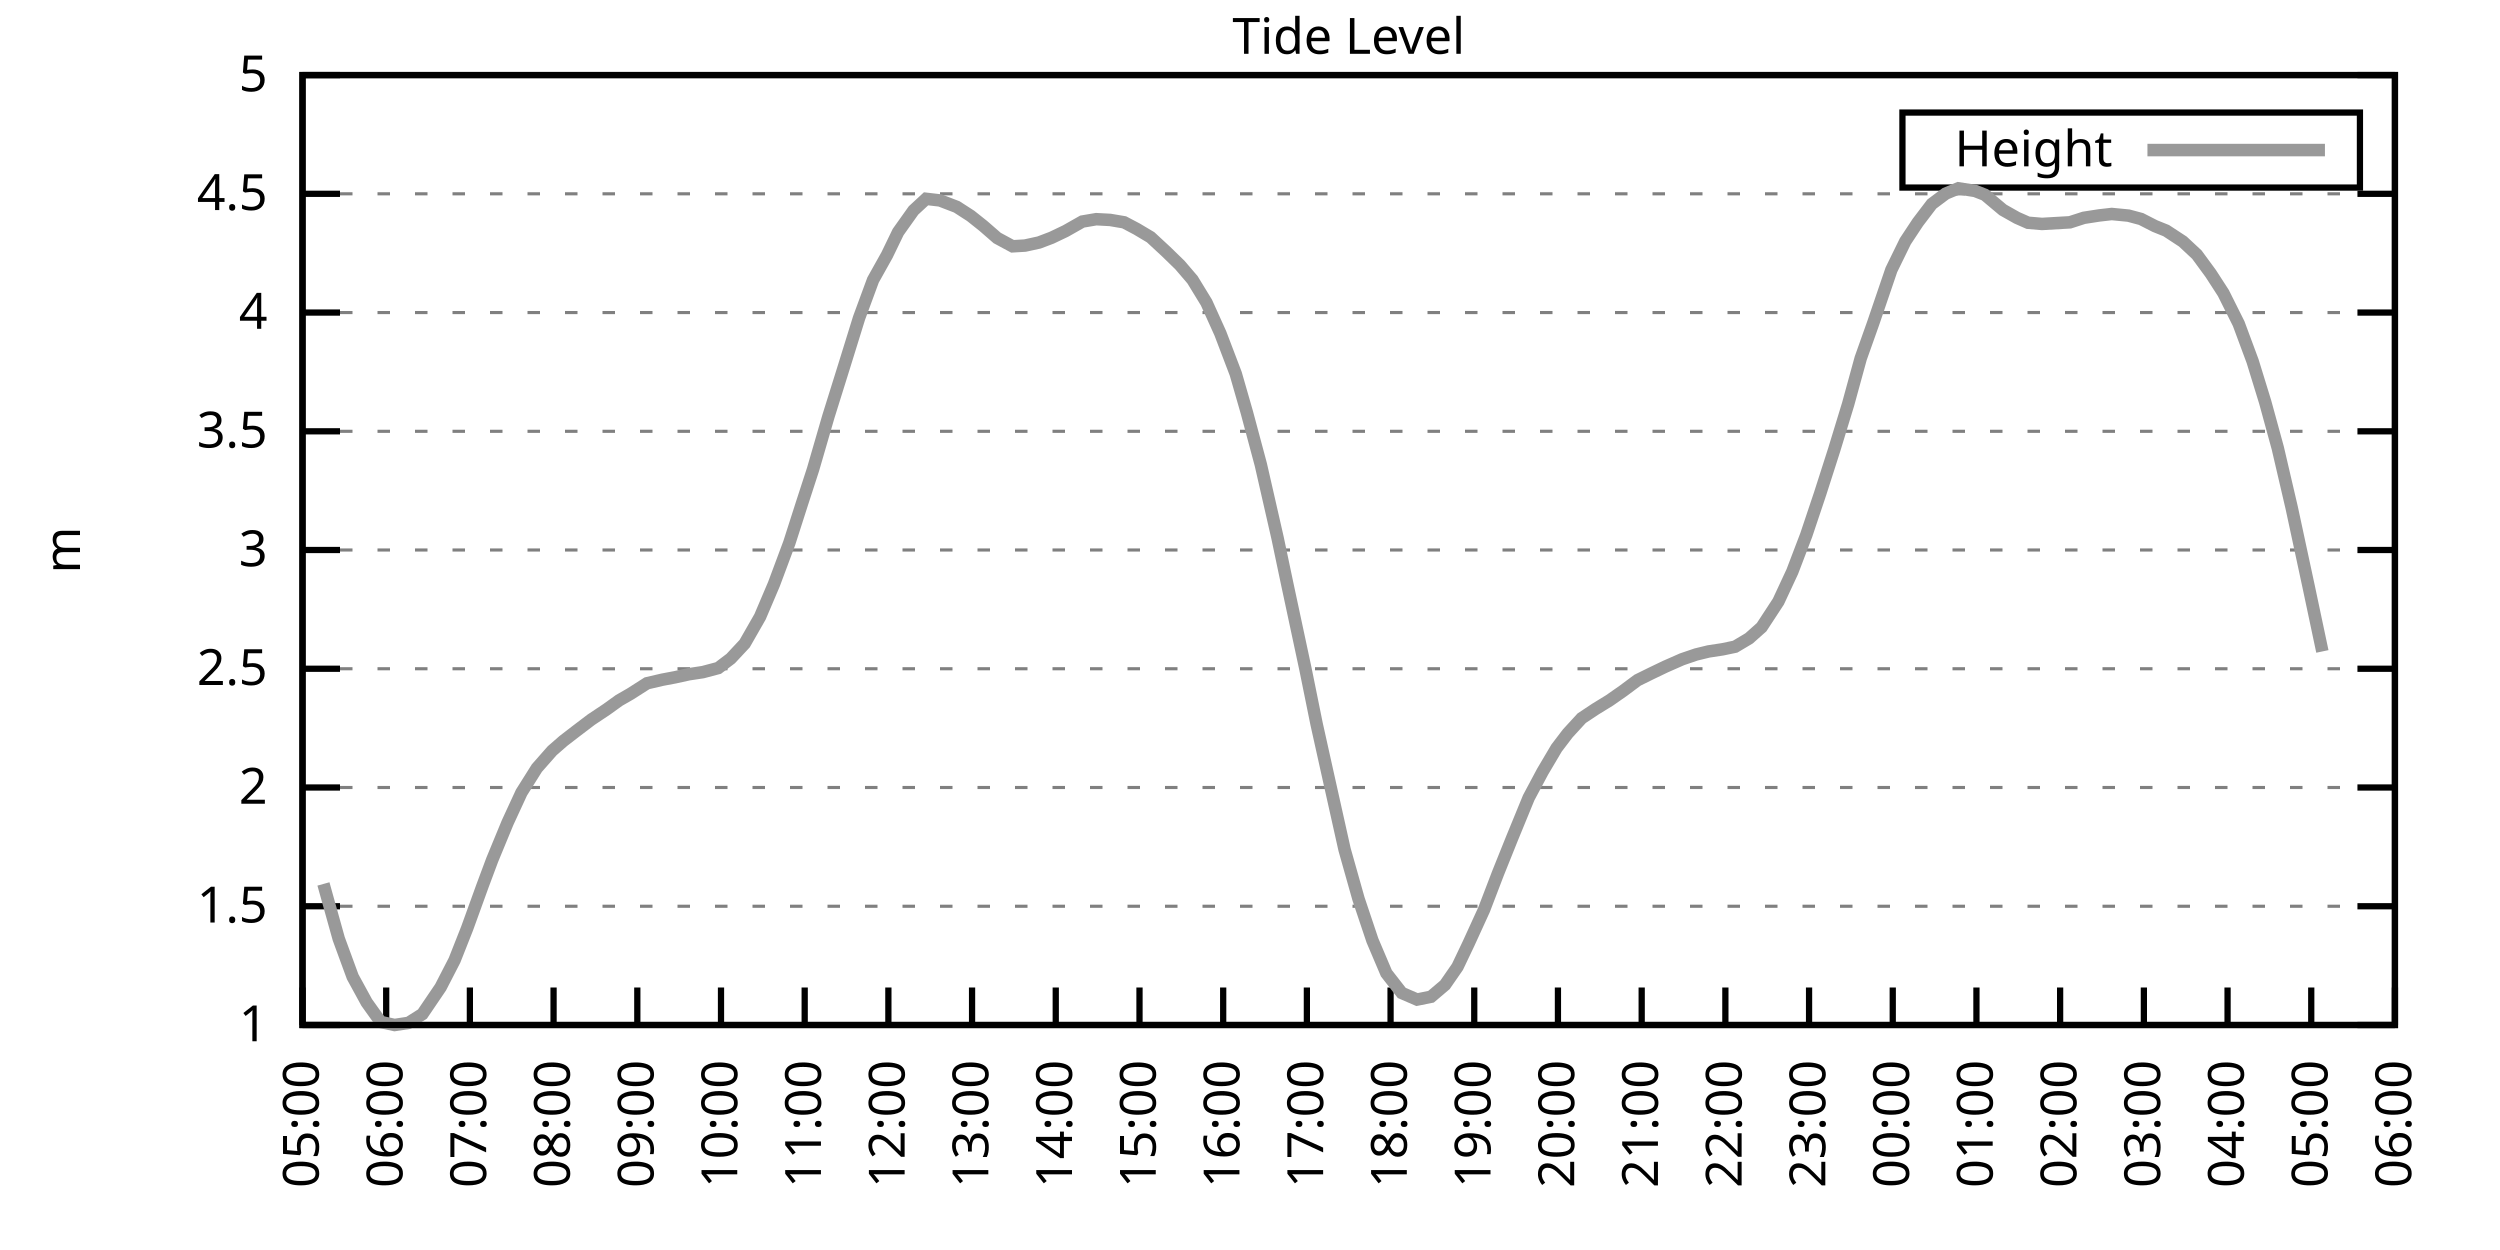
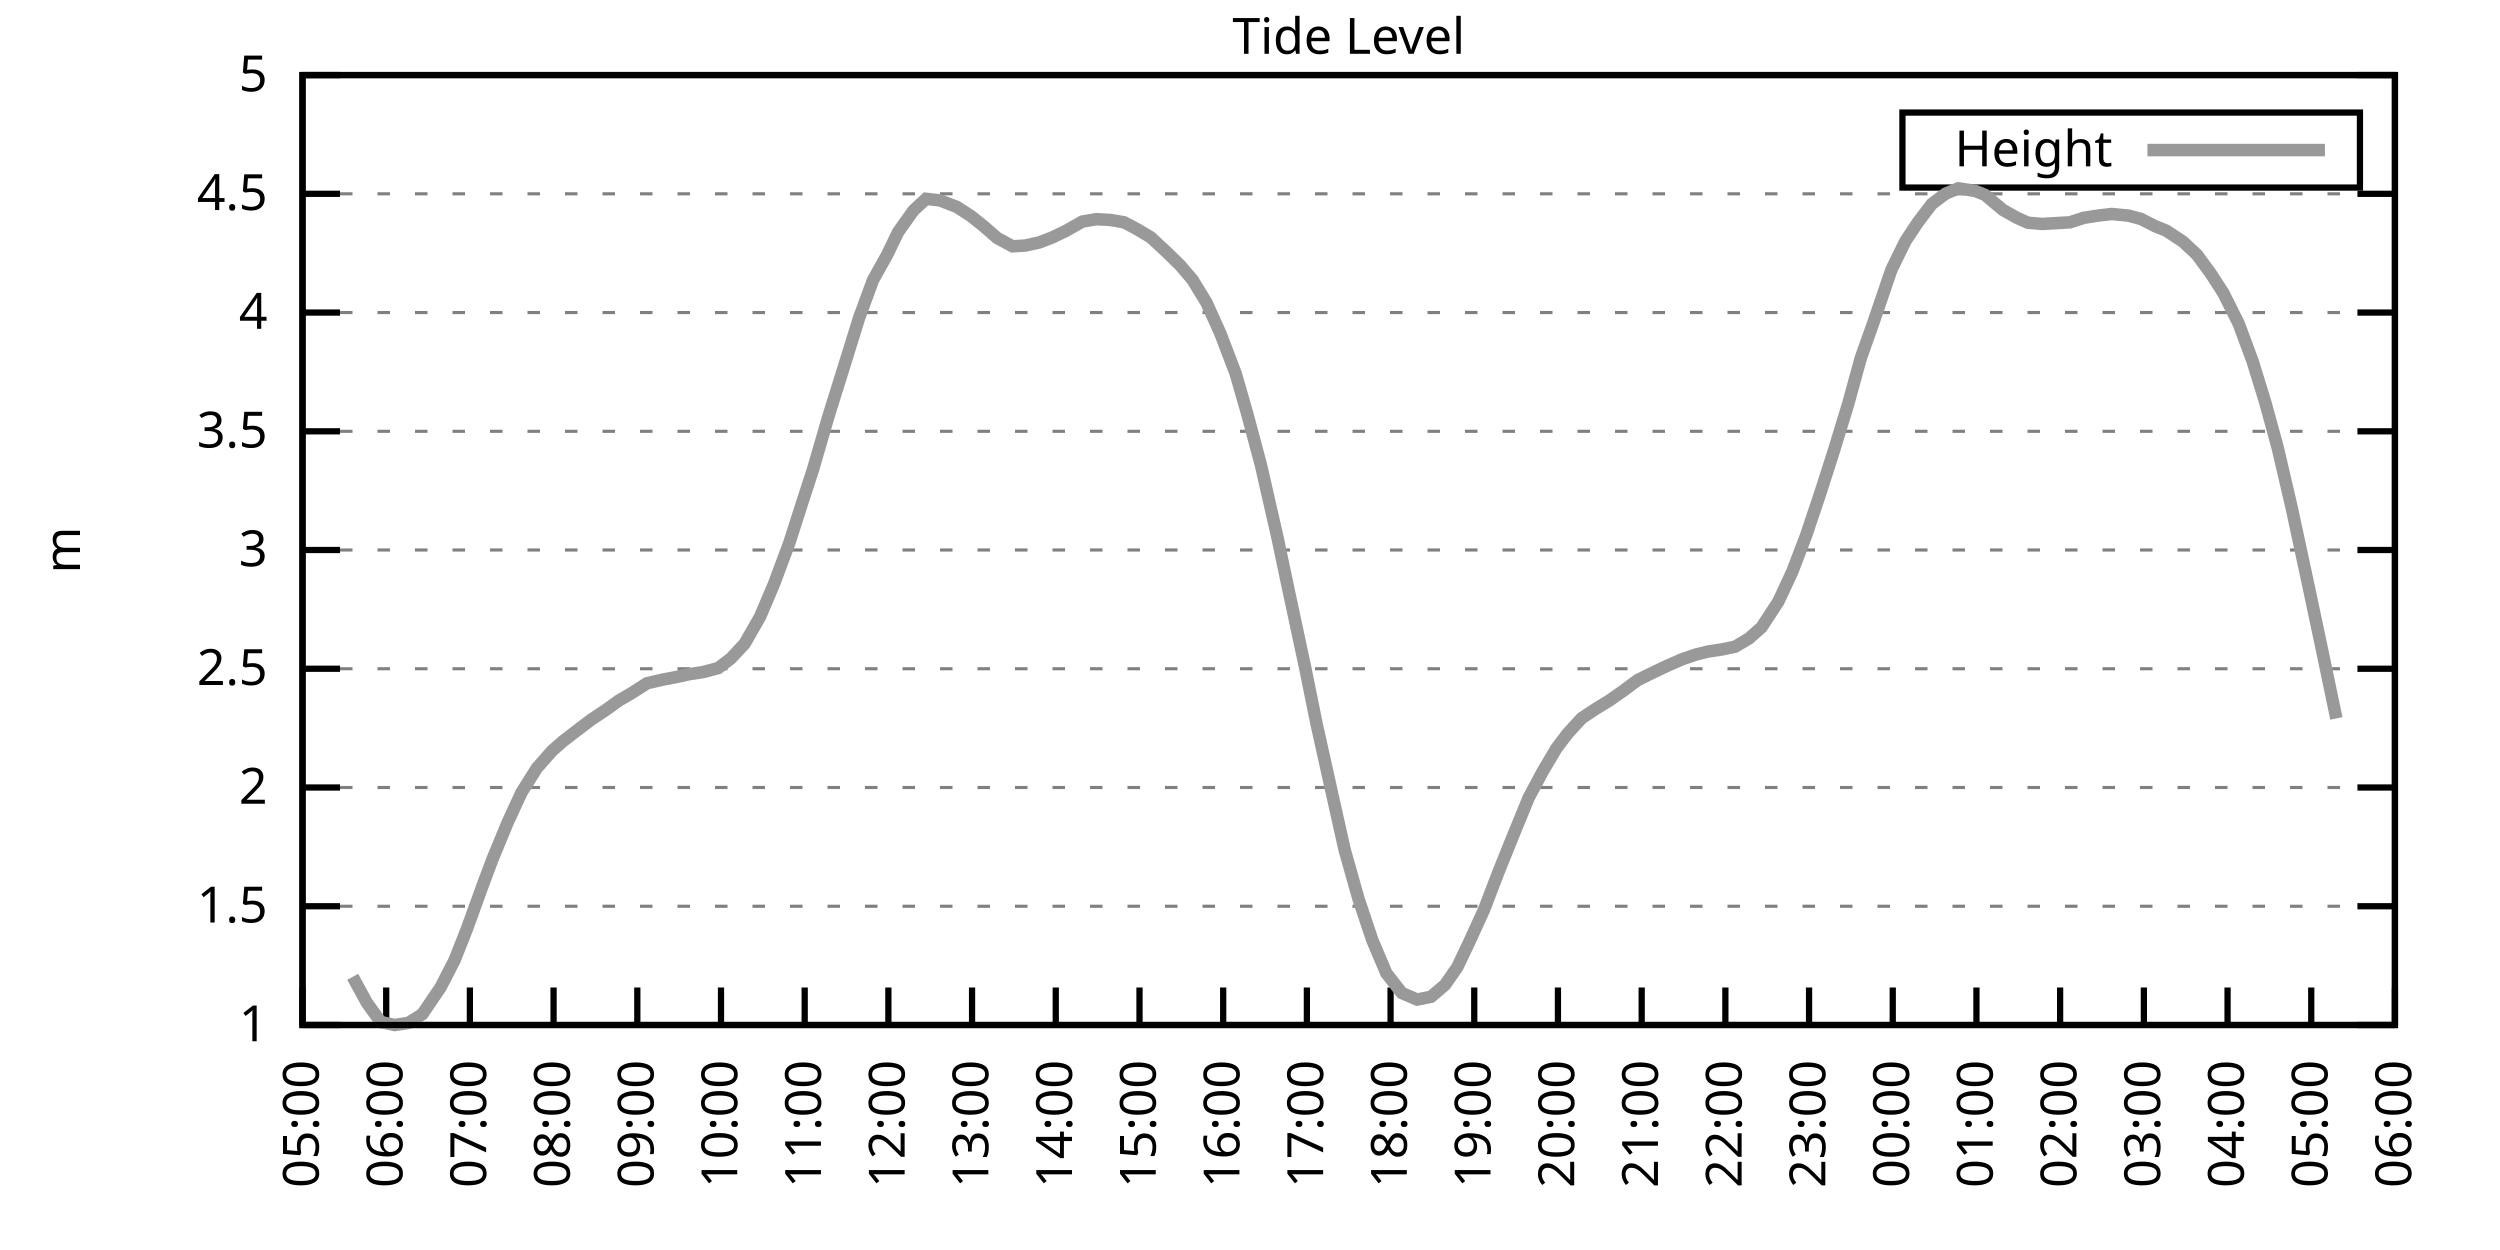
<svg xmlns="http://www.w3.org/2000/svg" xmlns:xlink="http://www.w3.org/1999/xlink" width="400" height="200" viewBox="0 0 400 200">
  <g id="gnuplot_canvas">
    <rect x="0" y="0" width="400" height="200" fill="none" />
    <defs>
      <circle id="gpDot" r="0.5" stroke-width="0.5" stroke="currentColor" />
      <path id="gpPt0" stroke-width="0.333" stroke="currentColor" d="M-1,0 h2 M0,-1 v2" />
      <path id="gpPt1" stroke-width="0.333" stroke="currentColor" d="M-1,-1 L1,1 M1,-1 L-1,1" />
      <path id="gpPt2" stroke-width="0.333" stroke="currentColor" d="M-1,0 L1,0 M0,-1 L0,1 M-1,-1 L1,1 M-1,1 L1,-1" />
      <rect id="gpPt3" stroke-width="0.333" stroke="currentColor" x="-1" y="-1" width="2" height="2" />
      <rect id="gpPt4" stroke-width="0.333" stroke="currentColor" fill="currentColor" x="-1" y="-1" width="2" height="2" />
      <circle id="gpPt5" stroke-width="0.333" stroke="currentColor" cx="0" cy="0" r="1" />
      <use xlink:href="#gpPt5" id="gpPt6" fill="currentColor" stroke="none" />
      <path id="gpPt7" stroke-width="0.333" stroke="currentColor" d="M0,-1.33 L-1.33,0.67 L1.33,0.67 z" />
      <use xlink:href="#gpPt7" id="gpPt8" fill="currentColor" stroke="none" />
      <use xlink:href="#gpPt7" id="gpPt9" stroke="currentColor" transform="rotate(180)" />
      <use xlink:href="#gpPt9" id="gpPt10" fill="currentColor" stroke="none" />
      <use xlink:href="#gpPt3" id="gpPt11" stroke="currentColor" transform="rotate(45)" />
      <use xlink:href="#gpPt11" id="gpPt12" fill="currentColor" stroke="none" />
      <path id="gpPt13" stroke-width="0.333" stroke="currentColor" d="M0,1.330 L1.265,0.411 L0.782,-1.067 L-0.782,-1.076 L-1.265,0.411 z" />
      <use xlink:href="#gpPt13" id="gpPt14" fill="currentColor" stroke="none" />
      <filter id="textbox" filterUnits="objectBoundingBox" x="0" y="0" height="1" width="1">
        <feFlood flood-color="white" flood-opacity="1" result="bgnd" />
        <feComposite in="SourceGraphic" in2="bgnd" operator="atop" />
      </filter>
      <filter id="greybox" filterUnits="objectBoundingBox" x="0" y="0" height="1" width="1">
        <feFlood flood-color="lightgrey" flood-opacity="1" result="grey" />
        <feComposite in="SourceGraphic" in2="grey" operator="atop" />
      </filter>
    </defs>
    <g fill="none" color="white" stroke="currentColor" stroke-width="1.00" stroke-linecap="butt" stroke-linejoin="miter">
</g>
    <g fill="none" color="black" stroke="currentColor" stroke-width="1.00" stroke-linecap="butt" stroke-linejoin="miter">
      <g stroke="none" shape-rendering="crispEdges">
        <polygon fill="rgb(255, 255, 255)" points="48.40,164.00 383.18,164.00 383.18,12.02 48.40,12.02 " />
      </g>
    </g>
    <g fill="none" color="black" stroke="currentColor" stroke-width="1.00" stroke-linecap="butt" stroke-linejoin="miter">
</g>
    <g fill="none" color="black" stroke="black" stroke-width="0.50" stroke-linecap="butt" stroke-linejoin="miter">
</g>
    <g fill="none" color="gray" stroke="currentColor" stroke-width="0.50" stroke-linecap="butt" stroke-linejoin="miter">
      <path stroke="gray" stroke-dasharray="2,4" class="gridline" d="M48.40,164.00 L383.19,164.00  " />
    </g>
    <g fill="none" color="gray" stroke="gray" stroke-width="1.00" stroke-linecap="butt" stroke-linejoin="miter">
</g>
    <g fill="none" color="black" stroke="currentColor" stroke-width="1.00" stroke-linecap="butt" stroke-linejoin="miter">
      <path stroke="black" d="M48.40,164.00 L54.40,164.00 M383.19,164.00 L377.19,164.00  " />
      <g transform="translate(42.80,166.60)" stroke="none" fill="black" font-family="Sans" font-size="8.00" text-anchor="end">
        <text>
          <tspan font-family="Sans"> 1</tspan>
        </text>
      </g>
    </g>
    <g fill="none" color="black" stroke="currentColor" stroke-width="1.00" stroke-linecap="butt" stroke-linejoin="miter">
</g>
    <g fill="none" color="black" stroke="black" stroke-width="0.50" stroke-linecap="butt" stroke-linejoin="miter">
</g>
    <g fill="none" color="gray" stroke="currentColor" stroke-width="0.50" stroke-linecap="butt" stroke-linejoin="miter">
      <path stroke="gray" stroke-dasharray="2,4" class="gridline" d="M48.40,145.00 L383.19,145.00  " />
    </g>
    <g fill="none" color="gray" stroke="gray" stroke-width="1.00" stroke-linecap="butt" stroke-linejoin="miter">
</g>
    <g fill="none" color="black" stroke="currentColor" stroke-width="1.00" stroke-linecap="butt" stroke-linejoin="miter">
      <path stroke="black" d="M48.40,145.00 L54.40,145.00 M383.19,145.00 L377.19,145.00  " />
      <g transform="translate(42.80,147.60)" stroke="none" fill="black" font-family="Sans" font-size="8.00" text-anchor="end">
        <text>
          <tspan font-family="Sans"> 1.5</tspan>
        </text>
      </g>
    </g>
    <g fill="none" color="black" stroke="currentColor" stroke-width="1.00" stroke-linecap="butt" stroke-linejoin="miter">
</g>
    <g fill="none" color="black" stroke="black" stroke-width="0.50" stroke-linecap="butt" stroke-linejoin="miter">
</g>
    <g fill="none" color="gray" stroke="currentColor" stroke-width="0.50" stroke-linecap="butt" stroke-linejoin="miter">
      <path stroke="gray" stroke-dasharray="2,4" class="gridline" d="M48.40,126.00 L383.19,126.00  " />
    </g>
    <g fill="none" color="gray" stroke="gray" stroke-width="1.00" stroke-linecap="butt" stroke-linejoin="miter">
</g>
    <g fill="none" color="black" stroke="currentColor" stroke-width="1.00" stroke-linecap="butt" stroke-linejoin="miter">
      <path stroke="black" d="M48.40,126.00 L54.40,126.00 M383.19,126.00 L377.19,126.00  " />
      <g transform="translate(42.80,128.60)" stroke="none" fill="black" font-family="Sans" font-size="8.00" text-anchor="end">
        <text>
          <tspan font-family="Sans"> 2</tspan>
        </text>
      </g>
    </g>
    <g fill="none" color="black" stroke="currentColor" stroke-width="1.00" stroke-linecap="butt" stroke-linejoin="miter">
</g>
    <g fill="none" color="black" stroke="black" stroke-width="0.50" stroke-linecap="butt" stroke-linejoin="miter">
</g>
    <g fill="none" color="gray" stroke="currentColor" stroke-width="0.50" stroke-linecap="butt" stroke-linejoin="miter">
      <path stroke="gray" stroke-dasharray="2,4" class="gridline" d="M48.40,107.00 L383.19,107.00  " />
    </g>
    <g fill="none" color="gray" stroke="gray" stroke-width="1.00" stroke-linecap="butt" stroke-linejoin="miter">
</g>
    <g fill="none" color="black" stroke="currentColor" stroke-width="1.00" stroke-linecap="butt" stroke-linejoin="miter">
      <path stroke="black" d="M48.40,107.00 L54.40,107.00 M383.19,107.00 L377.19,107.00  " />
      <g transform="translate(42.80,109.60)" stroke="none" fill="black" font-family="Sans" font-size="8.00" text-anchor="end">
        <text>
          <tspan font-family="Sans"> 2.5</tspan>
        </text>
      </g>
    </g>
    <g fill="none" color="black" stroke="currentColor" stroke-width="1.00" stroke-linecap="butt" stroke-linejoin="miter">
</g>
    <g fill="none" color="black" stroke="black" stroke-width="0.50" stroke-linecap="butt" stroke-linejoin="miter">
</g>
    <g fill="none" color="gray" stroke="currentColor" stroke-width="0.50" stroke-linecap="butt" stroke-linejoin="miter">
      <path stroke="gray" stroke-dasharray="2,4" class="gridline" d="M48.40,88.00 L383.19,88.00  " />
    </g>
    <g fill="none" color="gray" stroke="gray" stroke-width="1.00" stroke-linecap="butt" stroke-linejoin="miter">
</g>
    <g fill="none" color="black" stroke="currentColor" stroke-width="1.00" stroke-linecap="butt" stroke-linejoin="miter">
      <path stroke="black" d="M48.40,88.00 L54.40,88.00 M383.19,88.00 L377.19,88.00  " />
      <g transform="translate(42.80,90.60)" stroke="none" fill="black" font-family="Sans" font-size="8.00" text-anchor="end">
        <text>
          <tspan font-family="Sans"> 3</tspan>
        </text>
      </g>
    </g>
    <g fill="none" color="black" stroke="currentColor" stroke-width="1.00" stroke-linecap="butt" stroke-linejoin="miter">
</g>
    <g fill="none" color="black" stroke="black" stroke-width="0.50" stroke-linecap="butt" stroke-linejoin="miter">
</g>
    <g fill="none" color="gray" stroke="currentColor" stroke-width="0.50" stroke-linecap="butt" stroke-linejoin="miter">
      <path stroke="gray" stroke-dasharray="2,4" class="gridline" d="M48.40,69.01 L383.19,69.01  " />
    </g>
    <g fill="none" color="gray" stroke="gray" stroke-width="1.00" stroke-linecap="butt" stroke-linejoin="miter">
</g>
    <g fill="none" color="black" stroke="currentColor" stroke-width="1.00" stroke-linecap="butt" stroke-linejoin="miter">
      <path stroke="black" d="M48.40,69.01 L54.40,69.01 M383.19,69.01 L377.19,69.01  " />
      <g transform="translate(42.80,71.61)" stroke="none" fill="black" font-family="Sans" font-size="8.00" text-anchor="end">
        <text>
          <tspan font-family="Sans"> 3.5</tspan>
        </text>
      </g>
    </g>
    <g fill="none" color="black" stroke="currentColor" stroke-width="1.00" stroke-linecap="butt" stroke-linejoin="miter">
</g>
    <g fill="none" color="black" stroke="black" stroke-width="0.50" stroke-linecap="butt" stroke-linejoin="miter">
</g>
    <g fill="none" color="gray" stroke="currentColor" stroke-width="0.50" stroke-linecap="butt" stroke-linejoin="miter">
      <path stroke="gray" stroke-dasharray="2,4" class="gridline" d="M48.40,50.01 L383.19,50.01  " />
    </g>
    <g fill="none" color="gray" stroke="gray" stroke-width="1.00" stroke-linecap="butt" stroke-linejoin="miter">
</g>
    <g fill="none" color="black" stroke="currentColor" stroke-width="1.00" stroke-linecap="butt" stroke-linejoin="miter">
      <path stroke="black" d="M48.40,50.01 L54.40,50.01 M383.19,50.01 L377.19,50.01  " />
      <g transform="translate(42.80,52.61)" stroke="none" fill="black" font-family="Sans" font-size="8.00" text-anchor="end">
        <text>
          <tspan font-family="Sans"> 4</tspan>
        </text>
      </g>
    </g>
    <g fill="none" color="black" stroke="currentColor" stroke-width="1.00" stroke-linecap="butt" stroke-linejoin="miter">
</g>
    <g fill="none" color="black" stroke="black" stroke-width="0.50" stroke-linecap="butt" stroke-linejoin="miter">
</g>
    <g fill="none" color="gray" stroke="currentColor" stroke-width="0.50" stroke-linecap="butt" stroke-linejoin="miter">
      <path stroke="gray" stroke-dasharray="2,4" class="gridline" d="M48.40,31.01 L383.19,31.01  " />
    </g>
    <g fill="none" color="gray" stroke="gray" stroke-width="1.00" stroke-linecap="butt" stroke-linejoin="miter">
</g>
    <g fill="none" color="black" stroke="currentColor" stroke-width="1.00" stroke-linecap="butt" stroke-linejoin="miter">
      <path stroke="black" d="M48.40,31.01 L54.40,31.01 M383.19,31.01 L377.19,31.01  " />
      <g transform="translate(42.80,33.61)" stroke="none" fill="black" font-family="Sans" font-size="8.00" text-anchor="end">
        <text>
          <tspan font-family="Sans"> 4.5</tspan>
        </text>
      </g>
    </g>
    <g fill="none" color="black" stroke="currentColor" stroke-width="1.00" stroke-linecap="butt" stroke-linejoin="miter">
</g>
    <g fill="none" color="black" stroke="black" stroke-width="0.50" stroke-linecap="butt" stroke-linejoin="miter">
</g>
    <g fill="none" color="gray" stroke="currentColor" stroke-width="0.50" stroke-linecap="butt" stroke-linejoin="miter">
      <path stroke="gray" stroke-dasharray="2,4" class="gridline" d="M48.40,12.01 L383.19,12.01  " />
    </g>
    <g fill="none" color="gray" stroke="gray" stroke-width="1.00" stroke-linecap="butt" stroke-linejoin="miter">
</g>
    <g fill="none" color="black" stroke="currentColor" stroke-width="1.00" stroke-linecap="butt" stroke-linejoin="miter">
      <path stroke="black" d="M48.40,12.01 L54.40,12.01 M383.19,12.01 L377.19,12.01  " />
      <g transform="translate(42.80,14.61)" stroke="none" fill="black" font-family="Sans" font-size="8.00" text-anchor="end">
        <text>
          <tspan font-family="Sans"> 5</tspan>
        </text>
      </g>
    </g>
    <g fill="none" color="black" stroke="currentColor" stroke-width="1.00" stroke-linecap="butt" stroke-linejoin="miter">
      <path stroke="black" d="M48.40,164.00 L48.40,158.00  " />
      <g transform="translate(51.00,169.60) rotate(270.00)" stroke="none" fill="black" font-family="Sans" font-size="8.00" text-anchor="end">
        <text>
          <tspan font-family="Sans">05:00</tspan>
        </text>
      </g>
    </g>
    <g fill="none" color="black" stroke="currentColor" stroke-width="1.00" stroke-linecap="butt" stroke-linejoin="miter">
      <path stroke="black" d="M61.79,164.00 L61.79,158.00  " />
      <g transform="translate(64.39,169.60) rotate(270.00)" stroke="none" fill="black" font-family="Sans" font-size="8.00" text-anchor="end">
        <text>
          <tspan font-family="Sans">06:00</tspan>
        </text>
      </g>
    </g>
    <g fill="none" color="black" stroke="currentColor" stroke-width="1.00" stroke-linecap="butt" stroke-linejoin="miter">
      <path stroke="black" d="M75.18,164.00 L75.18,158.00  " />
      <g transform="translate(77.78,169.60) rotate(270.00)" stroke="none" fill="black" font-family="Sans" font-size="8.00" text-anchor="end">
        <text>
          <tspan font-family="Sans">07:00</tspan>
        </text>
      </g>
    </g>
    <g fill="none" color="black" stroke="currentColor" stroke-width="1.00" stroke-linecap="butt" stroke-linejoin="miter">
      <path stroke="black" d="M88.57,164.00 L88.57,158.00  " />
      <g transform="translate(91.17,169.60) rotate(270.00)" stroke="none" fill="black" font-family="Sans" font-size="8.00" text-anchor="end">
        <text>
          <tspan font-family="Sans">08:00</tspan>
        </text>
      </g>
    </g>
    <g fill="none" color="black" stroke="currentColor" stroke-width="1.00" stroke-linecap="butt" stroke-linejoin="miter">
      <path stroke="black" d="M101.97,164.00 L101.97,158.00  " />
      <g transform="translate(104.57,169.60) rotate(270.00)" stroke="none" fill="black" font-family="Sans" font-size="8.00" text-anchor="end">
        <text>
          <tspan font-family="Sans">09:00</tspan>
        </text>
      </g>
    </g>
    <g fill="none" color="black" stroke="currentColor" stroke-width="1.00" stroke-linecap="butt" stroke-linejoin="miter">
      <path stroke="black" d="M115.36,164.00 L115.36,158.00  " />
      <g transform="translate(117.96,169.60) rotate(270.00)" stroke="none" fill="black" font-family="Sans" font-size="8.00" text-anchor="end">
        <text>
          <tspan font-family="Sans">10:00</tspan>
        </text>
      </g>
    </g>
    <g fill="none" color="black" stroke="currentColor" stroke-width="1.00" stroke-linecap="butt" stroke-linejoin="miter">
      <path stroke="black" d="M128.75,164.00 L128.75,158.00  " />
      <g transform="translate(131.35,169.60) rotate(270.00)" stroke="none" fill="black" font-family="Sans" font-size="8.00" text-anchor="end">
        <text>
          <tspan font-family="Sans">11:00</tspan>
        </text>
      </g>
    </g>
    <g fill="none" color="black" stroke="currentColor" stroke-width="1.00" stroke-linecap="butt" stroke-linejoin="miter">
      <path stroke="black" d="M142.14,164.00 L142.14,158.00  " />
      <g transform="translate(144.74,169.60) rotate(270.00)" stroke="none" fill="black" font-family="Sans" font-size="8.00" text-anchor="end">
        <text>
          <tspan font-family="Sans">12:00</tspan>
        </text>
      </g>
    </g>
    <g fill="none" color="black" stroke="currentColor" stroke-width="1.00" stroke-linecap="butt" stroke-linejoin="miter">
      <path stroke="black" d="M155.53,164.00 L155.53,158.00  " />
      <g transform="translate(158.13,169.60) rotate(270.00)" stroke="none" fill="black" font-family="Sans" font-size="8.00" text-anchor="end">
        <text>
          <tspan font-family="Sans">13:00</tspan>
        </text>
      </g>
    </g>
    <g fill="none" color="black" stroke="currentColor" stroke-width="1.00" stroke-linecap="butt" stroke-linejoin="miter">
      <path stroke="black" d="M168.92,164.00 L168.92,158.00  " />
      <g transform="translate(171.52,169.60) rotate(270.00)" stroke="none" fill="black" font-family="Sans" font-size="8.00" text-anchor="end">
        <text>
          <tspan font-family="Sans">14:00</tspan>
        </text>
      </g>
    </g>
    <g fill="none" color="black" stroke="currentColor" stroke-width="1.00" stroke-linecap="butt" stroke-linejoin="miter">
      <path stroke="black" d="M182.32,164.00 L182.32,158.00  " />
      <g transform="translate(184.92,169.60) rotate(270.00)" stroke="none" fill="black" font-family="Sans" font-size="8.00" text-anchor="end">
        <text>
          <tspan font-family="Sans">15:00</tspan>
        </text>
      </g>
    </g>
    <g fill="none" color="black" stroke="currentColor" stroke-width="1.00" stroke-linecap="butt" stroke-linejoin="miter">
      <path stroke="black" d="M195.71,164.00 L195.71,158.00  " />
      <g transform="translate(198.31,169.60) rotate(270.00)" stroke="none" fill="black" font-family="Sans" font-size="8.00" text-anchor="end">
        <text>
          <tspan font-family="Sans">16:00</tspan>
        </text>
      </g>
    </g>
    <g fill="none" color="black" stroke="currentColor" stroke-width="1.00" stroke-linecap="butt" stroke-linejoin="miter">
      <path stroke="black" d="M209.10,164.00 L209.10,158.00  " />
      <g transform="translate(211.70,169.60) rotate(270.00)" stroke="none" fill="black" font-family="Sans" font-size="8.00" text-anchor="end">
        <text>
          <tspan font-family="Sans">17:00</tspan>
        </text>
      </g>
    </g>
    <g fill="none" color="black" stroke="currentColor" stroke-width="1.00" stroke-linecap="butt" stroke-linejoin="miter">
      <path stroke="black" d="M222.49,164.00 L222.49,158.00  " />
      <g transform="translate(225.09,169.60) rotate(270.00)" stroke="none" fill="black" font-family="Sans" font-size="8.00" text-anchor="end">
        <text>
          <tspan font-family="Sans">18:00</tspan>
        </text>
      </g>
    </g>
    <g fill="none" color="black" stroke="currentColor" stroke-width="1.00" stroke-linecap="butt" stroke-linejoin="miter">
      <path stroke="black" d="M235.88,164.00 L235.88,158.00  " />
      <g transform="translate(238.48,169.60) rotate(270.00)" stroke="none" fill="black" font-family="Sans" font-size="8.00" text-anchor="end">
        <text>
          <tspan font-family="Sans">19:00</tspan>
        </text>
      </g>
    </g>
    <g fill="none" color="black" stroke="currentColor" stroke-width="1.00" stroke-linecap="butt" stroke-linejoin="miter">
      <path stroke="black" d="M249.27,164.00 L249.27,158.00  " />
      <g transform="translate(251.87,169.60) rotate(270.00)" stroke="none" fill="black" font-family="Sans" font-size="8.00" text-anchor="end">
        <text>
          <tspan font-family="Sans">20:00</tspan>
        </text>
      </g>
    </g>
    <g fill="none" color="black" stroke="currentColor" stroke-width="1.00" stroke-linecap="butt" stroke-linejoin="miter">
      <path stroke="black" d="M262.67,164.00 L262.67,158.00  " />
      <g transform="translate(265.27,169.60) rotate(270.00)" stroke="none" fill="black" font-family="Sans" font-size="8.00" text-anchor="end">
        <text>
          <tspan font-family="Sans">21:00</tspan>
        </text>
      </g>
    </g>
    <g fill="none" color="black" stroke="currentColor" stroke-width="1.00" stroke-linecap="butt" stroke-linejoin="miter">
      <path stroke="black" d="M276.06,164.00 L276.06,158.00  " />
      <g transform="translate(278.66,169.60) rotate(270.00)" stroke="none" fill="black" font-family="Sans" font-size="8.00" text-anchor="end">
        <text>
          <tspan font-family="Sans">22:00</tspan>
        </text>
      </g>
    </g>
    <g fill="none" color="black" stroke="currentColor" stroke-width="1.00" stroke-linecap="butt" stroke-linejoin="miter">
      <path stroke="black" d="M289.45,164.00 L289.45,158.00  " />
      <g transform="translate(292.05,169.60) rotate(270.00)" stroke="none" fill="black" font-family="Sans" font-size="8.00" text-anchor="end">
        <text>
          <tspan font-family="Sans">23:00</tspan>
        </text>
      </g>
    </g>
    <g fill="none" color="black" stroke="currentColor" stroke-width="1.00" stroke-linecap="butt" stroke-linejoin="miter">
      <path stroke="black" d="M302.84,164.00 L302.84,158.00  " />
      <g transform="translate(305.44,169.60) rotate(270.00)" stroke="none" fill="black" font-family="Sans" font-size="8.00" text-anchor="end">
        <text>
          <tspan font-family="Sans">00:00</tspan>
        </text>
      </g>
    </g>
    <g fill="none" color="black" stroke="currentColor" stroke-width="1.00" stroke-linecap="butt" stroke-linejoin="miter">
      <path stroke="black" d="M316.23,164.00 L316.23,158.00  " />
      <g transform="translate(318.83,169.60) rotate(270.00)" stroke="none" fill="black" font-family="Sans" font-size="8.00" text-anchor="end">
        <text>
          <tspan font-family="Sans">01:00</tspan>
        </text>
      </g>
    </g>
    <g fill="none" color="black" stroke="currentColor" stroke-width="1.00" stroke-linecap="butt" stroke-linejoin="miter">
      <path stroke="black" d="M329.62,164.00 L329.62,158.00  " />
      <g transform="translate(332.22,169.60) rotate(270.00)" stroke="none" fill="black" font-family="Sans" font-size="8.00" text-anchor="end">
        <text>
          <tspan font-family="Sans">02:00</tspan>
        </text>
      </g>
    </g>
    <g fill="none" color="black" stroke="currentColor" stroke-width="1.00" stroke-linecap="butt" stroke-linejoin="miter">
      <path stroke="black" d="M343.02,164.00 L343.02,158.00  " />
      <g transform="translate(345.62,169.60) rotate(270.00)" stroke="none" fill="black" font-family="Sans" font-size="8.00" text-anchor="end">
        <text>
          <tspan font-family="Sans">03:00</tspan>
        </text>
      </g>
    </g>
    <g fill="none" color="black" stroke="currentColor" stroke-width="1.00" stroke-linecap="butt" stroke-linejoin="miter">
      <path stroke="black" d="M356.41,164.00 L356.41,158.00  " />
      <g transform="translate(359.01,169.60) rotate(270.00)" stroke="none" fill="black" font-family="Sans" font-size="8.00" text-anchor="end">
        <text>
          <tspan font-family="Sans">04:00</tspan>
        </text>
      </g>
    </g>
    <g fill="none" color="black" stroke="currentColor" stroke-width="1.00" stroke-linecap="butt" stroke-linejoin="miter">
      <path stroke="black" d="M369.80,164.00 L369.80,158.00  " />
      <g transform="translate(372.40,169.60) rotate(270.00)" stroke="none" fill="black" font-family="Sans" font-size="8.00" text-anchor="end">
        <text>
          <tspan font-family="Sans">05:00</tspan>
        </text>
      </g>
    </g>
    <g fill="none" color="black" stroke="currentColor" stroke-width="1.00" stroke-linecap="butt" stroke-linejoin="miter">
      <path stroke="black" d="M383.19,164.00 L383.19,158.00  " />
      <g transform="translate(385.79,169.60) rotate(270.00)" stroke="none" fill="black" font-family="Sans" font-size="8.00" text-anchor="end">
        <text>
          <tspan font-family="Sans">06:00</tspan>
        </text>
      </g>
    </g>
    <g fill="none" color="black" stroke="currentColor" stroke-width="1.00" stroke-linecap="butt" stroke-linejoin="miter">
</g>
    <g fill="none" color="black" stroke="currentColor" stroke-width="1.00" stroke-linecap="butt" stroke-linejoin="miter">
      <path stroke="black" d="M48.40,12.01 L48.40,164.00 L383.19,164.00 L383.19,12.01 L48.40,12.01 Z  " />
    </g>
    <g fill="none" color="black" stroke="currentColor" stroke-width="1.00" stroke-linecap="butt" stroke-linejoin="miter">
</g>
    <g fill="none" color="black" stroke="currentColor" stroke-width="1.00" stroke-linecap="butt" stroke-linejoin="miter">
      <path stroke="black" d="M304.39,30.01 L304.39,18.01 L377.59,18.01 L377.59,30.01 L304.39,30.01 Z  " />
    </g>
    <g id="Tide_level_plot_1">
      <g fill="none" color="white" stroke="black" stroke-width="2.00" stroke-linecap="butt" stroke-linejoin="miter">
</g>
      <g fill="none" color="black" stroke="currentColor" stroke-width="2.00" stroke-linecap="butt" stroke-linejoin="miter">
        <g transform="translate(337.99,26.61)" stroke="none" fill="black" font-family="Sans" font-size="8.00" text-anchor="end">
          <text>
            <tspan font-family="Sans">Height</tspan>
          </text>
        </g>
      </g>
      <g fill="none" color="black" stroke="currentColor" stroke-width="2.00" stroke-linecap="butt" stroke-linejoin="miter">
-         <path stroke="rgb(153, 153, 153)" d="M343.59,24.01 L371.99,24.01 M51.75,141.43 L54.20,150.21 L56.43,156.29 L58.67,160.39 L60.90,163.51 L63.13,164.00   L65.36,163.66 L67.59,162.25 L70.50,157.96 L72.73,153.63 L74.74,148.54 L77.19,141.77 L78.75,137.59 L81.21,131.63   L83.44,126.80 L85.90,122.89 L88.35,120.11 L90.14,118.55 L92.15,117.00 L94.60,115.14 L97.06,113.50 L99.06,112.06   L100.85,111.03 L103.53,109.32 L105.98,108.75 L107.99,108.37 L110.22,107.88 L112.46,107.54 L114.91,106.89 L116.92,105.37   L119.15,102.98 L121.61,98.68 L123.84,93.44 L126.29,86.87 L128.30,80.60 L130.09,75.09 L132.54,66.65 L135.00,58.78   L137.45,50.88 L139.69,44.80 L141.92,40.81 L143.70,37.13 L146.16,33.67 L148.17,31.81 L150.40,32.07 L153.08,33.10   L155.31,34.54 L157.32,36.14 L159.55,38.08 L162.01,39.41 L164.01,39.29 L166.25,38.80 L168.25,38.04 L170.49,36.97   L173.17,35.45 L175.40,35.07 L177.63,35.19 L179.86,35.57 L181.87,36.63 L184.10,37.96 L186.56,40.24 L188.79,42.41   L190.80,44.76 L193.03,48.41 L195.26,53.35 L197.72,59.81 L199.50,66.00 L201.73,74.33 L204.41,86.07 L205.97,93.48   L208.88,107.08 L210.66,115.86 L212.67,124.90 L215.13,135.92 L217.36,143.82 L219.59,150.47 L221.82,155.72 L224.28,158.87   L226.73,159.93 L228.96,159.48 L231.20,157.58 L233.20,154.69 L234.99,150.93 L237.44,145.57 L239.68,139.72 L241.91,134.17   L244.59,127.64 L246.82,123.46 L249.05,119.69 L250.84,117.34 L253.07,114.91 L255.30,113.43 L257.53,112.06 L259.76,110.50   L262.00,108.83 L264.23,107.73 L266.46,106.66 L269.14,105.48 L271.37,104.72 L273.38,104.23 L275.61,103.89 L277.62,103.47   L279.85,102.14 L281.86,100.35 L284.54,96.25 L286.77,91.46 L289.00,85.61 L291.23,78.96 L293.47,71.97 L295.70,64.67   L297.71,57.34 L299.72,51.68 L302.62,43.17 L304.85,38.61 L306.86,35.57 L309.09,32.64 L311.32,30.97 L313.33,30.13   L316.01,30.55 L317.57,31.16 L320.47,33.59 L322.70,34.85 L324.49,35.64 L326.72,35.83 L331.19,35.57 L333.42,34.85   L335.87,34.47 L337.88,34.24 L340.56,34.50 L342.57,35.04 L344.80,36.18 L346.59,36.90 L349.26,38.65 L351.50,40.74   L353.73,43.78 L355.74,46.89 L358.19,51.79 L360.42,57.80 L362.43,64.33 L364.44,71.67 L366.67,81.24 L369.35,93.70   L371.58,104.23  " />
+         <path stroke="rgb(153, 153, 153)" d="M343.59,24.01 L371.99,24.01 M56.43,156.29 L58.67,160.39 L60.90,163.51 L63.13,164.00 L65.36,163.66 L67.59,162.25   L70.50,157.96 L72.73,153.63 L74.74,148.54 L77.19,141.77 L78.75,137.59 L81.21,131.63 L83.44,126.80 L85.90,122.89   L88.35,120.11 L90.14,118.55 L92.15,117.00 L94.60,115.14 L97.06,113.50 L99.06,112.06 L100.85,111.03 L103.53,109.32   L105.98,108.75 L107.99,108.37 L110.22,107.88 L112.46,107.54 L114.91,106.89 L116.92,105.37 L119.15,102.98 L121.61,98.68   L123.84,93.44 L126.29,86.87 L128.30,80.60 L130.09,75.09 L132.54,66.65 L135.00,58.78 L137.45,50.88 L139.69,44.80   L141.92,40.81 L143.70,37.13 L146.16,33.67 L148.17,31.81 L150.40,32.07 L153.08,33.10 L155.31,34.54 L157.32,36.14   L159.55,38.08 L162.01,39.41 L164.01,39.29 L166.25,38.80 L168.25,38.04 L170.49,36.97 L173.17,35.45 L175.40,35.07   L177.63,35.19 L179.86,35.57 L181.87,36.63 L184.10,37.96 L186.56,40.24 L188.79,42.41 L190.80,44.76 L193.03,48.41   L195.26,53.35 L197.72,59.81 L199.50,66.00 L201.73,74.33 L204.41,86.07 L205.97,93.48 L208.88,107.08 L210.66,115.86   L212.67,124.90 L215.13,135.92 L217.36,143.82 L219.59,150.47 L221.82,155.72 L224.28,158.87 L226.73,159.93 L228.96,159.48   L231.20,157.58 L233.20,154.69 L234.99,150.93 L237.44,145.57 L239.68,139.72 L241.91,134.17 L244.59,127.64 L246.82,123.46   L249.05,119.69 L250.84,117.34 L253.07,114.91 L255.30,113.43 L257.53,112.06 L259.76,110.50 L262.00,108.83 L264.23,107.73   L266.46,106.66 L269.14,105.48 L271.37,104.72 L273.38,104.23 L275.61,103.89 L277.62,103.47 L279.85,102.14 L281.86,100.35   L284.54,96.25 L286.77,91.46 L289.00,85.61 L291.23,78.96 L293.47,71.97 L295.70,64.67 L297.71,57.34 L299.72,51.68   L302.62,43.17 L304.85,38.61 L306.86,35.57 L309.09,32.64 L311.32,30.97 L313.33,30.13 L316.01,30.55 L317.57,31.16   L320.47,33.59 L322.70,34.85 L324.49,35.64 L326.72,35.83 L331.19,35.57 L333.42,34.85 L335.87,34.47 L337.88,34.24   L340.56,34.50 L342.57,35.04 L344.80,36.18 L346.59,36.90 L349.26,38.65 L351.50,40.74 L353.73,43.78 L355.74,46.89   L358.19,51.79 L360.42,57.80 L362.43,64.33 L364.44,71.67 L366.67,81.24 L369.35,93.70 L371.58,104.23 L373.82,114.95    " />
      </g>
    </g>
    <g fill="none" color="black" stroke="currentColor" stroke-width="2.00" stroke-linecap="butt" stroke-linejoin="miter">
</g>
    <g fill="none" color="black" stroke="black" stroke-width="1.00" stroke-linecap="butt" stroke-linejoin="miter">
</g>
    <g fill="none" color="black" stroke="currentColor" stroke-width="1.00" stroke-linecap="butt" stroke-linejoin="miter">
      <path stroke="black" d="M48.40,12.01 L48.40,164.00 L383.19,164.00 L383.19,12.01 L48.40,12.01 Z  " />
      <g transform="translate(12.80,88.01) rotate(270.00)" stroke="none" fill="black" font-family="Sans" font-size="8.00" text-anchor="middle">
        <text>
          <tspan font-family="Sans">m</tspan>
        </text>
      </g>
    </g>
    <g fill="none" color="black" stroke="currentColor" stroke-width="1.00" stroke-linecap="butt" stroke-linejoin="miter">
</g>
    <g fill="none" color="black" stroke="currentColor" stroke-width="1.00" stroke-linecap="butt" stroke-linejoin="miter">
      <g transform="translate(215.79,8.61)" stroke="none" fill="black" font-family="Sans" font-size="8.00" text-anchor="middle">
        <text>
          <tspan font-family="Sans">Tide Level</tspan>
        </text>
      </g>
    </g>
    <g fill="none" color="black" stroke="currentColor" stroke-width="1.00" stroke-linecap="butt" stroke-linejoin="miter">
</g>
  </g>
</svg>
